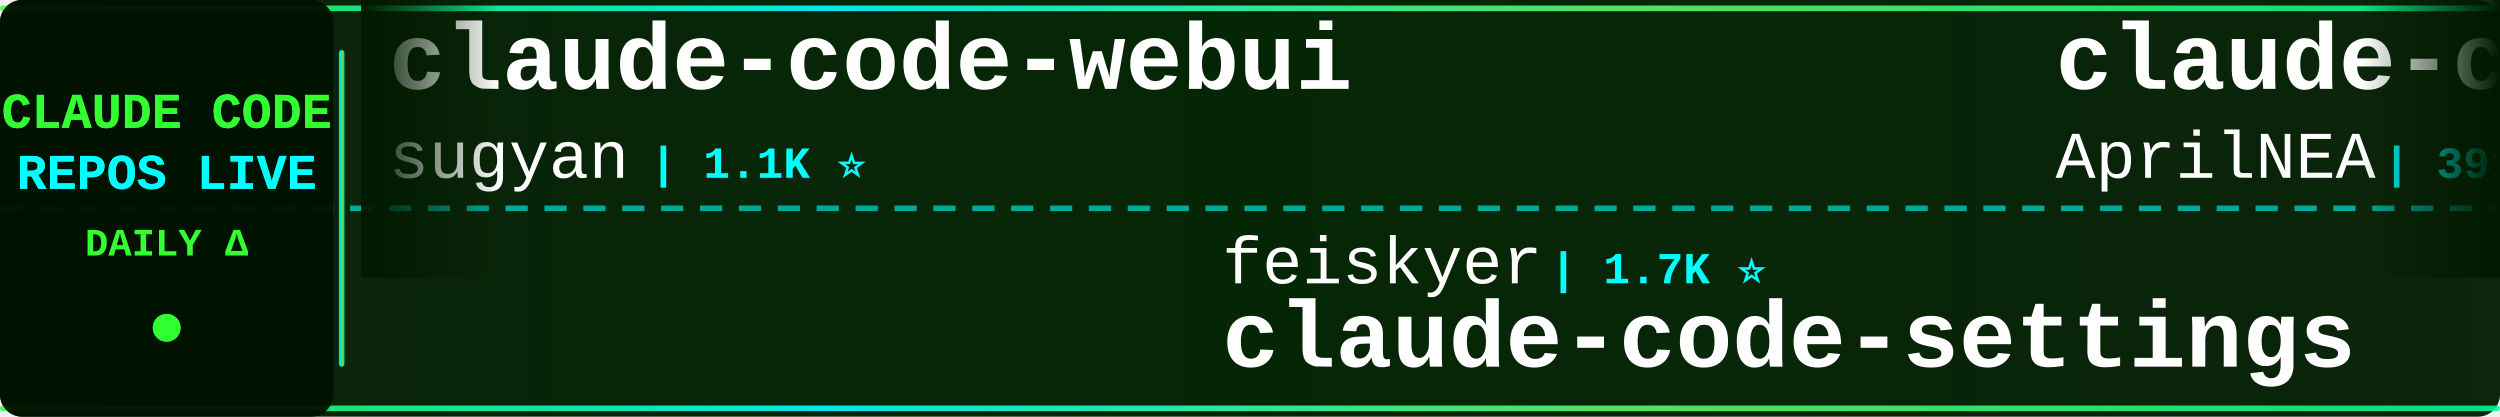
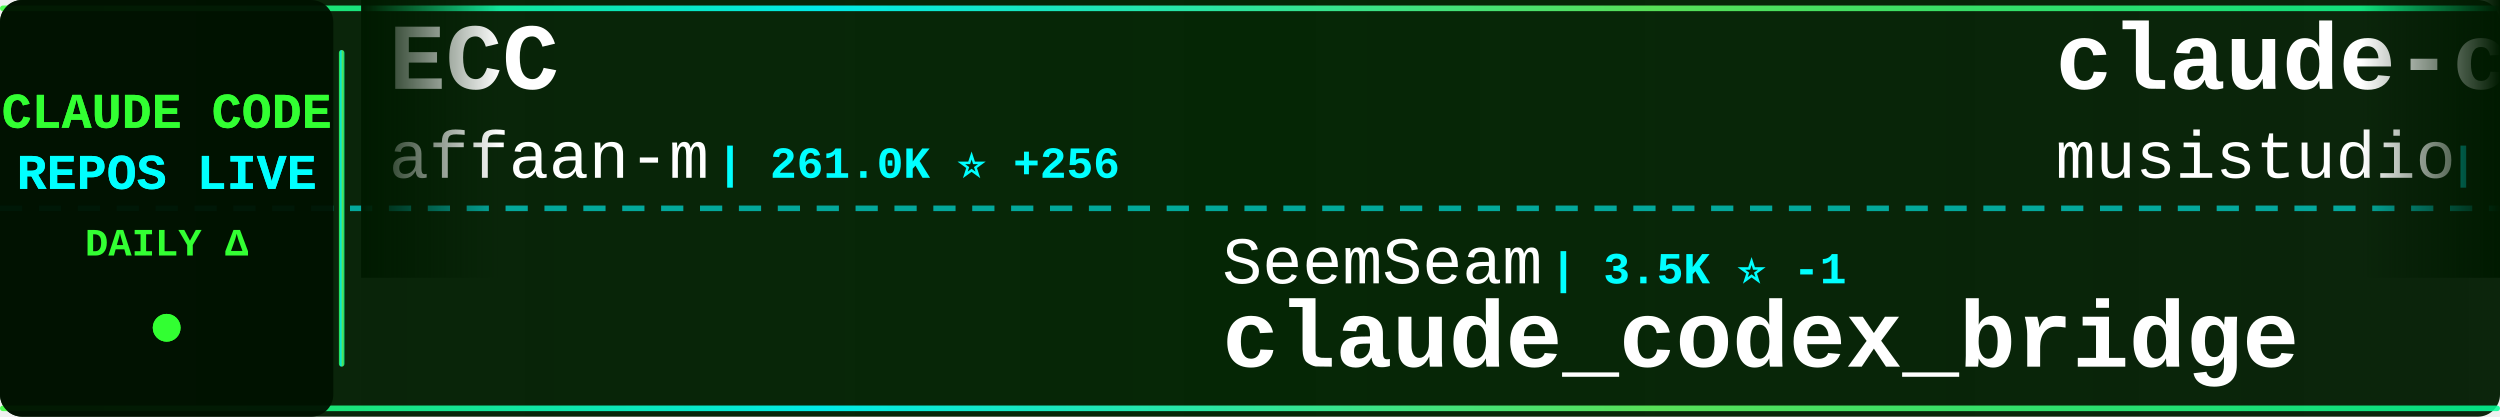
<svg xmlns="http://www.w3.org/2000/svg" width="900" height="150">
  <defs>
    <linearGradient id="tickerBg" x1="0%" y1="0%" x2="100%" y2="0%">
      <stop offset="0%" style="stop-color:#001a00;stop-opacity:0.95" />
      <stop offset="50%" style="stop-color:#002200;stop-opacity:0.98" />
      <stop offset="100%" style="stop-color:#001a00;stop-opacity:0.95" />
    </linearGradient>
    <linearGradient id="borderGrad" x1="0%" y1="0%" x2="100%" y2="0%">
      <stop offset="0%" style="stop-color:#33ff33;stop-opacity:0.85">
        <animate attributeName="stop-opacity" values="0.85;1;0.85" dur="2s" repeatCount="indefinite" />
      </stop>
      <stop offset="33%" style="stop-color:#00ffff;stop-opacity:0.9">
        <animate attributeName="stop-opacity" values="0.9;1;0.9" dur="2.2s" repeatCount="indefinite" />
      </stop>
      <stop offset="66%" style="stop-color:#66ff66;stop-opacity:0.85">
        <animate attributeName="stop-opacity" values="0.85;1;0.85" dur="1.8s" repeatCount="indefinite" />
      </stop>
      <stop offset="100%" style="stop-color:#00ff99;stop-opacity:0.85">
        <animate attributeName="stop-opacity" values="0.85;1;0.85" dur="2s" repeatCount="indefinite" />
      </stop>
    </linearGradient>
    <filter id="textGlow">
      <feGaussianBlur stdDeviation="0.1" result="coloredBlur" />
      <feMerge>
        <feMergeNode in="coloredBlur" />
        <feMergeNode in="SourceGraphic" />
      </feMerge>
    </filter>
    <filter id="metricGlow">
      <feGaussianBlur stdDeviation="0.2" result="coloredBlur" />
      <feMerge>
        <feMergeNode in="coloredBlur" />
        <feMergeNode in="SourceGraphic" />
      </feMerge>
    </filter>
    <linearGradient id="leftFade" x1="0%" y1="0%" x2="100%" y2="0%">
      <stop offset="0%" style="stop-color:#001a00;stop-opacity:1" />
      <stop offset="100%" style="stop-color:#001a00;stop-opacity:0" />
    </linearGradient>
    <linearGradient id="rightFade" x1="0%" y1="0%" x2="100%" y2="0%">
      <stop offset="0%" style="stop-color:#001a00;stop-opacity:0" />
      <stop offset="100%" style="stop-color:#001a00;stop-opacity:1" />
    </linearGradient>
  </defs>
  <rect width="900" height="150" fill="url(#tickerBg)" rx="8" />
  <rect x="0" y="2" width="900" height="2" fill="url(#borderGrad)" rx="1" />
  <rect x="0" y="146" width="900" height="2" fill="url(#borderGrad)" rx="1" />
  <line x1="0" y1="75" x2="900" y2="75" stroke="#00ffff" stroke-width="2" stroke-dasharray="8 6" opacity="0.6" />
  <rect x="0" y="0" width="120" height="150" fill="#001100" opacity="0.95" rx="8" />
  <text x="60" y="46" font-family="'Courier New', monospace" font-size="18" font-weight="bold" fill="#33ff33" text-anchor="middle" filter="url(#textGlow)">
    CLAUDE CODE
  </text>
  <text x="60" y="68" font-family="'Courier New', monospace" font-size="18" font-weight="bold" fill="#00ffff" text-anchor="middle" filter="url(#textGlow)">
    REPOS LIVE
  </text>
  <text x="60" y="92" font-family="'Courier New', monospace" font-size="14" font-weight="bold" fill="#33ff33" text-anchor="middle">
    DAILY Δ
  </text>
  <circle cx="60" cy="118" r="5" fill="#33ff33" filter="url(#metricGlow)">
    <animate attributeName="r" values="4;6;4" dur="1.5s" repeatCount="indefinite" />
    <animate attributeName="opacity" values="0.6;1;0.6" dur="1.5s" repeatCount="indefinite" />
  </circle>
  <rect x="122" y="18" width="2" height="114" fill="url(#borderGrad)" rx="1" />
  <clipPath id="tickerClip">
    <rect x="130" y="0" width="770" height="150" />
  </clipPath>
  <g clip-path="url(#tickerClip)">
    <g id="tickerItems">
      <animateTransform attributeName="transform" attributeType="XML" type="translate" from="0 0" to="-3000 0" dur="54s" repeatCount="indefinite" />
      <g transform="translate(0, 0)">
-         <text x="140" y="32" font-family="'Courier New', monospace" font-size="34" font-weight="bold" fill="#ffffff">claude-code-webui</text>
-         <text x="140" y="64" font-family="'Courier New', monospace" font-size="24" font-weight="normal" fill="#ffffff" opacity="1.0">sugyan</text>
-         <text x="234" y="64" font-family="'Courier New', monospace" font-size="16" font-weight="bold" fill="#00ffff"> | 1.1K ⭐</text>
+         <text x="140" y="32" font-family="'Courier New', monospace" font-size="34" font-weight="bold" fill="#ffffff">ECC</text>
+         <text x="140" y="64" font-family="'Courier New', monospace" font-size="24" font-weight="normal" fill="#ffffff" opacity="1.0">affaan-m</text>
+         <text x="258" y="64" font-family="'Courier New', monospace" font-size="16" font-weight="bold" fill="#00ffff"> | 261.0K ⭐ +256</text>
      </g>
      <g transform="translate(300, 0)">
-         <text x="140" y="102" font-family="'Courier New', monospace" font-size="24" font-weight="normal" fill="#ffffff" opacity="1.0">feiskyer</text>
-         <text x="258" y="102" font-family="'Courier New', monospace" font-size="16" font-weight="bold" fill="#00ffff"> | 1.7K ⭐</text>
-         <text x="140" y="132" font-family="'Courier New', monospace" font-size="34" font-weight="bold" fill="#ffffff">claude-code-settings</text>
+         <text x="140" y="102" font-family="'Courier New', monospace" font-size="24" font-weight="normal" fill="#ffffff" opacity="1.0">SeemSeam</text>
+         <text x="258" y="102" font-family="'Courier New', monospace" font-size="16" font-weight="bold" fill="#00ffff"> | 3.5K ⭐ -1</text>
+         <text x="140" y="132" font-family="'Courier New', monospace" font-size="34" font-weight="bold" fill="#ffffff">claude_codex_bridge</text>
      </g>
      <g transform="translate(600, 0)">
-         <text x="140" y="32" font-family="'Courier New', monospace" font-size="34" font-weight="bold" fill="#ffffff">claude-code-source</text>
-         <text x="140" y="64" font-family="'Courier New', monospace" font-size="24" font-weight="normal" fill="#ffffff" opacity="1.0">AprilNEA</text>
-         <text x="258" y="64" font-family="'Courier New', monospace" font-size="16" font-weight="bold" fill="#00ffff"> | 391 ⭐</text>
+         <text x="140" y="32" font-family="'Courier New', monospace" font-size="34" font-weight="bold" fill="#ffffff">claude-code-router</text>
+         <text x="140" y="64" font-family="'Courier New', monospace" font-size="24" font-weight="normal" fill="#ffffff" opacity="1.0">musistudio</text>
+         <text x="282" y="64" font-family="'Courier New', monospace" font-size="16" font-weight="bold" fill="#00ffff"> | 37.3K ⭐ +7</text>
      </g>
      <g transform="translate(900, 0)">
+         <text x="140" y="102" font-family="'Courier New', monospace" font-size="24" font-weight="normal" fill="#ffffff" opacity="1.0">asgeirtj</text>
+         <text x="258" y="102" font-family="'Courier New', monospace" font-size="16" font-weight="bold" fill="#00ffff"> | 67.4K ⭐ +25</text>
+         <text x="140" y="132" font-family="'Courier New', monospace" font-size="34" font-weight="bold" fill="#ffffff">system_prompts_leaks</text>
+       </g>
+       <g transform="translate(1200, 0)">
+         <text x="140" y="32" font-family="'Courier New', monospace" font-size="34" font-weight="bold" fill="#ffffff">claude-code-cli</text>
+         <text x="140" y="64" font-family="'Courier New', monospace" font-size="24" font-weight="normal" fill="#ffffff" opacity="1.0">huangserva</text>
+         <text x="282" y="64" font-family="'Courier New', monospace" font-size="16" font-weight="bold" fill="#00ffff"> | 629 ⭐</text>
+       </g>
+       <g transform="translate(1500, 0)">
+         <text x="140" y="102" font-family="'Courier New', monospace" font-size="24" font-weight="normal" fill="#ffffff" opacity="1.0">AprilNEA</text>
+         <text x="258" y="102" font-family="'Courier New', monospace" font-size="16" font-weight="bold" fill="#00ffff"> | 391 ⭐</text>
+         <text x="140" y="132" font-family="'Courier New', monospace" font-size="34" font-weight="bold" fill="#ffffff">claude-code-source</text>
+       </g>
+       <g transform="translate(1800, 0)">
+         <text x="140" y="32" font-family="'Courier New', monospace" font-size="34" font-weight="bold" fill="#ffffff">ClaudeCode</text>
+         <text x="140" y="64" font-family="'Courier New', monospace" font-size="24" font-weight="normal" fill="#ffffff" opacity="1.0">guanshan</text>
+         <text x="258" y="64" font-family="'Courier New', monospace" font-size="16" font-weight="bold" fill="#00ffff"> | 61 ⭐</text>
+       </g>
+       <g transform="translate(2100, 0)">
        <text x="140" y="102" font-family="'Courier New', monospace" font-size="24" font-weight="normal" fill="#ffffff" opacity="1.0">Yeachan-Heo</text>
-         <text x="294" y="102" font-family="'Courier New', monospace" font-size="16" font-weight="bold" fill="#00ffff"> | 39.2K ⭐ +4</text>
+         <text x="294" y="102" font-family="'Courier New', monospace" font-size="16" font-weight="bold" fill="#00ffff"> | 39.2K ⭐ +3</text>
        <text x="140" y="132" font-family="'Courier New', monospace" font-size="34" font-weight="bold" fill="#ffffff">oh-my-claudecode</text>
      </g>
-       <g transform="translate(1200, 0)">
-         <text x="140" y="32" font-family="'Courier New', monospace" font-size="34" font-weight="bold" fill="#ffffff">awesome-claude-code-tool...</text>
-         <text x="140" y="64" font-family="'Courier New', monospace" font-size="24" font-weight="normal" fill="#ffffff" opacity="1.0">rohitg00</text>
-         <text x="258" y="64" font-family="'Courier New', monospace" font-size="16" font-weight="bold" fill="#00ffff"> | 2.6K ⭐</text>
-       </g>
-       <g transform="translate(1500, 0)">
-         <text x="140" y="102" font-family="'Courier New', monospace" font-size="24" font-weight="normal" fill="#ffffff" opacity="1.0">multica-ai</text>
-         <text x="282" y="102" font-family="'Courier New', monospace" font-size="16" font-weight="bold" fill="#00ffff"> | 213.5K ⭐ +48</text>
-         <text x="140" y="132" font-family="'Courier New', monospace" font-size="34" font-weight="bold" fill="#ffffff">andrej-karpathy-skills</text>
-       </g>
-       <g transform="translate(1800, 0)">
-         <text x="140" y="32" font-family="'Courier New', monospace" font-size="34" font-weight="bold" fill="#ffffff">Claude-Code-Source-Study</text>
-         <text x="140" y="64" font-family="'Courier New', monospace" font-size="24" font-weight="normal" fill="#ffffff" opacity="1.0">luyao618</text>
-         <text x="258" y="64" font-family="'Courier New', monospace" font-size="16" font-weight="bold" fill="#00ffff"> | 1.7K ⭐</text>
-       </g>
-       <g transform="translate(2100, 0)">
-         <text x="140" y="102" font-family="'Courier New', monospace" font-size="24" font-weight="normal" fill="#ffffff" opacity="1.0">oboard</text>
-         <text x="234" y="102" font-family="'Courier New', monospace" font-size="16" font-weight="bold" fill="#00ffff"> | 3.3K ⭐</text>
-         <text x="140" y="132" font-family="'Courier New', monospace" font-size="34" font-weight="bold" fill="#ffffff">claude-code-rev</text>
-       </g>
      <g transform="translate(2400, 0)">
-         <text x="140" y="32" font-family="'Courier New', monospace" font-size="34" font-weight="bold" fill="#ffffff">claude-code-security-rev...</text>
-         <text x="140" y="64" font-family="'Courier New', monospace" font-size="24" font-weight="normal" fill="#ffffff" opacity="1.0">anthropics</text>
-         <text x="282" y="64" font-family="'Courier New', monospace" font-size="16" font-weight="bold" fill="#00ffff"> | 6.2K ⭐ +2</text>
+         <text x="140" y="32" font-family="'Courier New', monospace" font-size="34" font-weight="bold" fill="#ffffff">andrej-karpathy-skills</text>
+         <text x="140" y="64" font-family="'Courier New', monospace" font-size="24" font-weight="normal" fill="#ffffff" opacity="1.0">multica-ai</text>
+         <text x="282" y="64" font-family="'Courier New', monospace" font-size="16" font-weight="bold" fill="#00ffff"> | 213.6K ⭐ +87</text>
      </g>
      <g transform="translate(2700, 0)">
-         <text x="140" y="102" font-family="'Courier New', monospace" font-size="24" font-weight="normal" fill="#ffffff" opacity="1.0">777genius</text>
-         <text x="270" y="102" font-family="'Courier New', monospace" font-size="16" font-weight="bold" fill="#00ffff"> | 933 ⭐</text>
-         <text x="140" y="132" font-family="'Courier New', monospace" font-size="34" font-weight="bold" fill="#ffffff">claude-code-source-code</text>
+         <text x="140" y="102" font-family="'Courier New', monospace" font-size="24" font-weight="normal" fill="#ffffff" opacity="1.0">lorryjovens-hub</text>
+         <text x="342" y="102" font-family="'Courier New', monospace" font-size="16" font-weight="bold" fill="#00ffff"> | 1.7K ⭐ -1</text>
+         <text x="140" y="132" font-family="'Courier New', monospace" font-size="34" font-weight="bold" fill="#ffffff">claude-code-rust</text>
      </g>
      <g transform="translate(3000, 0)">
-         <text x="140" y="32" font-family="'Courier New', monospace" font-size="34" font-weight="bold" fill="#ffffff">claude-code-webui</text>
-         <text x="140" y="64" font-family="'Courier New', monospace" font-size="24" font-weight="normal" fill="#ffffff" opacity="1.0">sugyan</text>
-         <text x="234" y="64" font-family="'Courier New', monospace" font-size="16" font-weight="bold" fill="#00ffff"> | 1.1K ⭐</text>
+         <text x="140" y="32" font-family="'Courier New', monospace" font-size="34" font-weight="bold" fill="#ffffff">ECC</text>
+         <text x="140" y="64" font-family="'Courier New', monospace" font-size="24" font-weight="normal" fill="#ffffff" opacity="1.0">affaan-m</text>
+         <text x="258" y="64" font-family="'Courier New', monospace" font-size="16" font-weight="bold" fill="#00ffff"> | 261.0K ⭐ +256</text>
      </g>
      <g transform="translate(3300, 0)">
-         <text x="140" y="102" font-family="'Courier New', monospace" font-size="24" font-weight="normal" fill="#ffffff" opacity="1.0">feiskyer</text>
-         <text x="258" y="102" font-family="'Courier New', monospace" font-size="16" font-weight="bold" fill="#00ffff"> | 1.7K ⭐</text>
-         <text x="140" y="132" font-family="'Courier New', monospace" font-size="34" font-weight="bold" fill="#ffffff">claude-code-settings</text>
+         <text x="140" y="102" font-family="'Courier New', monospace" font-size="24" font-weight="normal" fill="#ffffff" opacity="1.0">SeemSeam</text>
+         <text x="258" y="102" font-family="'Courier New', monospace" font-size="16" font-weight="bold" fill="#00ffff"> | 3.5K ⭐ -1</text>
+         <text x="140" y="132" font-family="'Courier New', monospace" font-size="34" font-weight="bold" fill="#ffffff">claude_codex_bridge</text>
      </g>
      <g transform="translate(3600, 0)">
-         <text x="140" y="32" font-family="'Courier New', monospace" font-size="34" font-weight="bold" fill="#ffffff">claude-code-source</text>
-         <text x="140" y="64" font-family="'Courier New', monospace" font-size="24" font-weight="normal" fill="#ffffff" opacity="1.0">AprilNEA</text>
-         <text x="258" y="64" font-family="'Courier New', monospace" font-size="16" font-weight="bold" fill="#00ffff"> | 391 ⭐</text>
+         <text x="140" y="32" font-family="'Courier New', monospace" font-size="34" font-weight="bold" fill="#ffffff">claude-code-router</text>
+         <text x="140" y="64" font-family="'Courier New', monospace" font-size="24" font-weight="normal" fill="#ffffff" opacity="1.0">musistudio</text>
+         <text x="282" y="64" font-family="'Courier New', monospace" font-size="16" font-weight="bold" fill="#00ffff"> | 37.3K ⭐ +7</text>
      </g>
      <g transform="translate(3900, 0)">
-         <text x="140" y="102" font-family="'Courier New', monospace" font-size="24" font-weight="normal" fill="#ffffff" opacity="1.0">Yeachan-Heo</text>
-         <text x="294" y="102" font-family="'Courier New', monospace" font-size="16" font-weight="bold" fill="#00ffff"> | 39.2K ⭐ +4</text>
-         <text x="140" y="132" font-family="'Courier New', monospace" font-size="34" font-weight="bold" fill="#ffffff">oh-my-claudecode</text>
+         <text x="140" y="102" font-family="'Courier New', monospace" font-size="24" font-weight="normal" fill="#ffffff" opacity="1.0">asgeirtj</text>
+         <text x="258" y="102" font-family="'Courier New', monospace" font-size="16" font-weight="bold" fill="#00ffff"> | 67.4K ⭐ +25</text>
+         <text x="140" y="132" font-family="'Courier New', monospace" font-size="34" font-weight="bold" fill="#ffffff">system_prompts_leaks</text>
      </g>
    </g>
  </g>
  <rect x="130" y="0" width="50" height="100" fill="url(#leftFade)" />
  <rect x="850" y="0" width="50" height="100" fill="url(#rightFade)" />
</svg>
